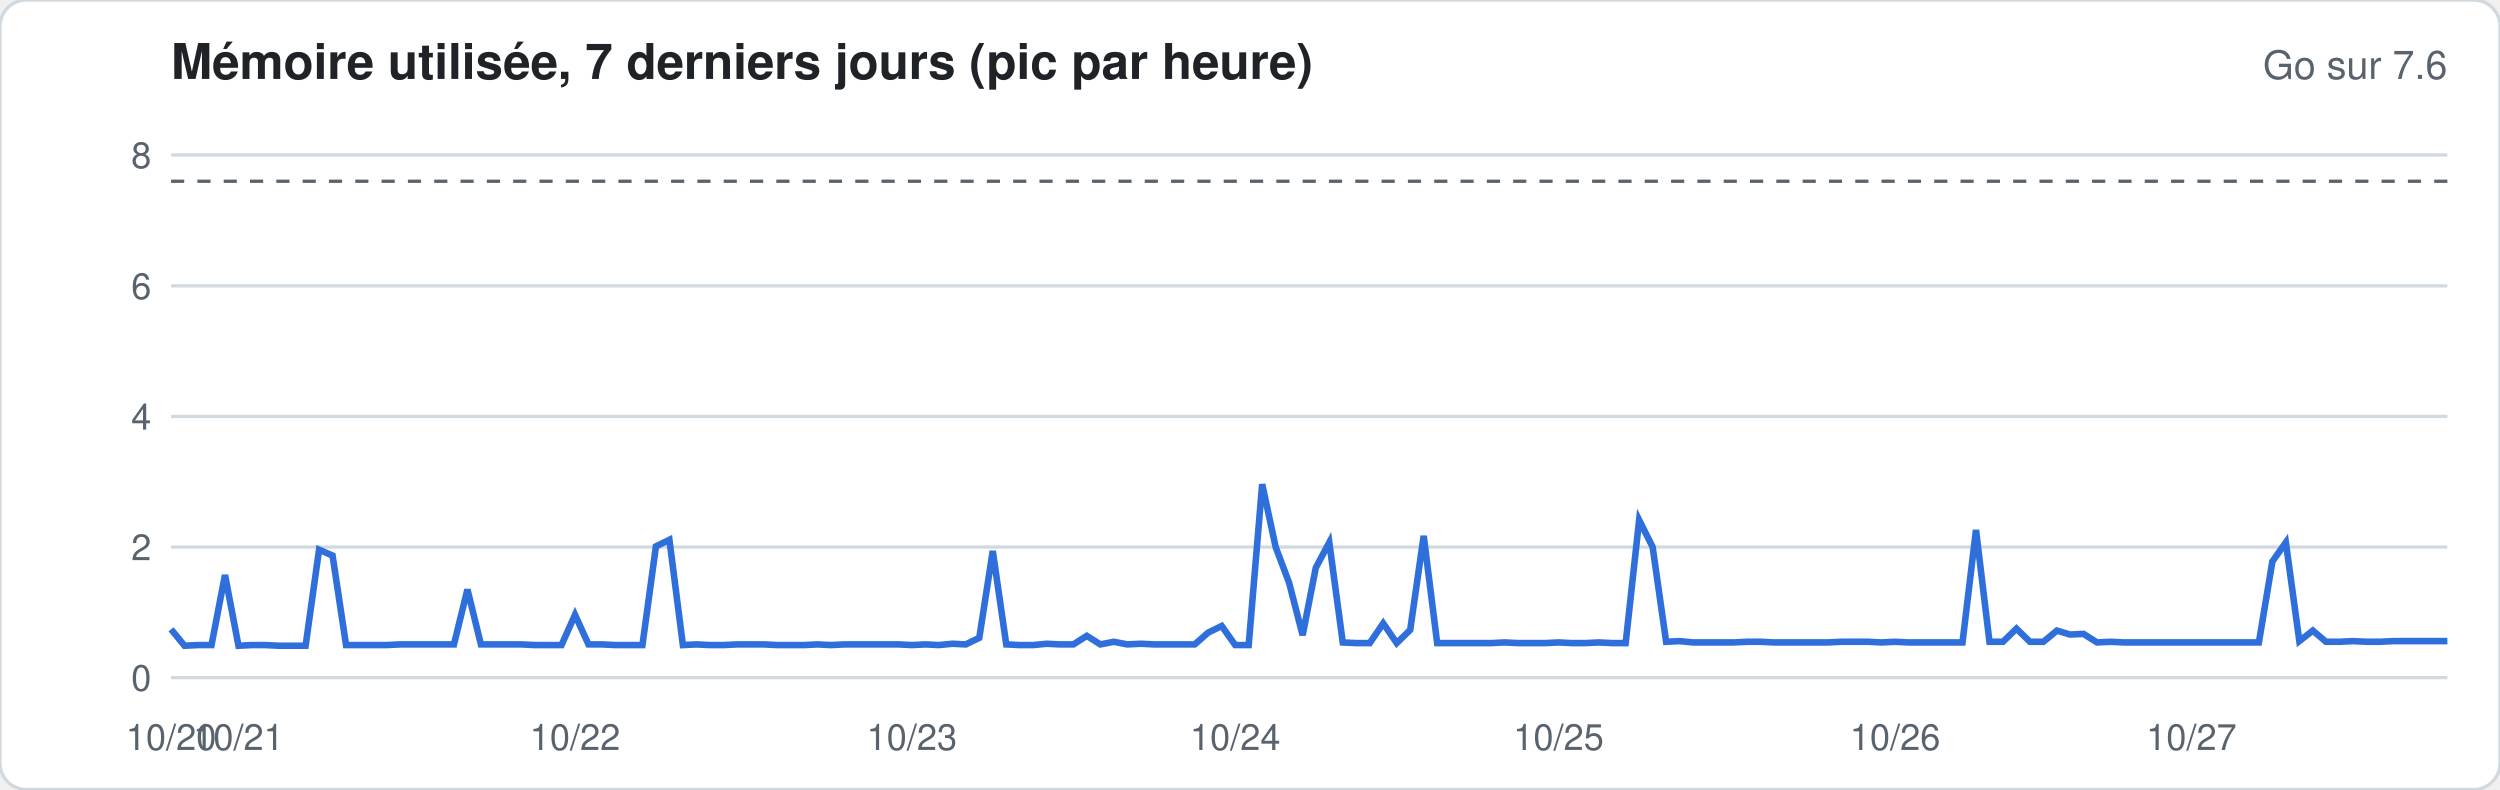
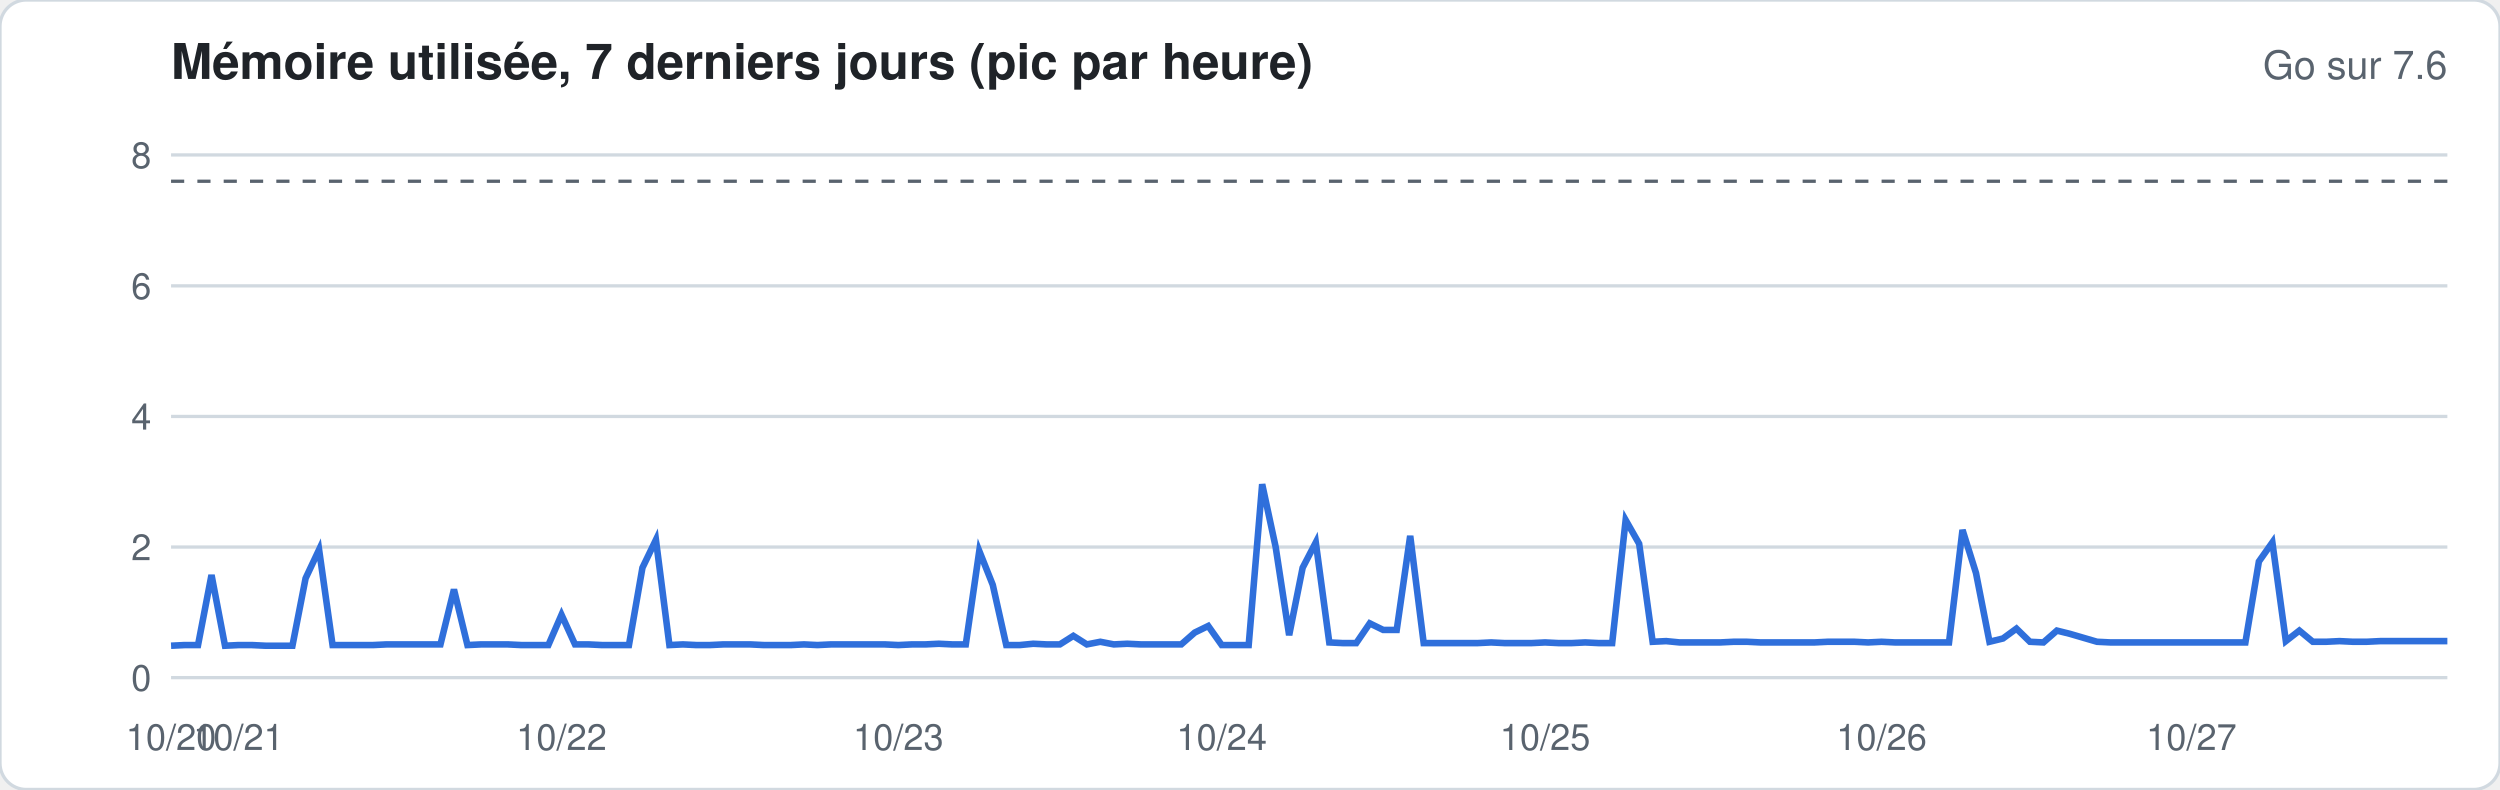
<svg xmlns="http://www.w3.org/2000/svg" width="760" height="240" viewBox="0 0 760 240" font-family="-apple-system,Segoe UI,Helvetica,Arial,sans-serif">
  <rect width="760" height="240" rx="8" fill="#ffffff" stroke="#d1d9e0" />
  <text x="52" y="24" font-size="15" font-weight="600" fill="#1f2328">Mémoire utilisée, 7 derniers jours (pic par heure)</text>
  <text x="744" y="24" font-size="12" fill="#59636e" text-anchor="end">Go sur 7.6</text>
  <line x1="52" x2="744" y1="206.0" y2="206.0" stroke="#d1d9e0" stroke-width="1" />
  <text x="46" y="210.0" font-size="11" fill="#59636e" text-anchor="end">0</text>
  <line x1="52" x2="744" y1="166.3" y2="166.3" stroke="#d1d9e0" stroke-width="1" />
  <text x="46" y="170.3" font-size="11" fill="#59636e" text-anchor="end">2</text>
  <line x1="52" x2="744" y1="126.6" y2="126.6" stroke="#d1d9e0" stroke-width="1" />
  <text x="46" y="130.6" font-size="11" fill="#59636e" text-anchor="end">4</text>
  <line x1="52" x2="744" y1="86.9" y2="86.9" stroke="#d1d9e0" stroke-width="1" />
  <text x="46" y="90.9" font-size="11" fill="#59636e" text-anchor="end">6</text>
  <line x1="52" x2="744" y1="47.1" y2="47.1" stroke="#d1d9e0" stroke-width="1" />
  <text x="46" y="51.1" font-size="11" fill="#59636e" text-anchor="end">8</text>
  <line x1="52" x2="744" y1="55.1" y2="55.1" stroke="#59636e" stroke-dasharray="4 4" />
-   <polyline fill="none" stroke="#2f6fdb" stroke-width="2" points="52.0,191.3 56.1,196.3 60.2,196.1 64.3,196.1 68.4,174.8 72.5,196.3 76.6,196.1 80.7,196.1 84.8,196.3 88.9,196.3 92.9,196.3 97.0,167.1 101.1,168.9 105.2,196.1 109.3,196.1 113.4,196.1 117.5,196.1 121.6,195.9 125.7,195.9 129.8,195.9 133.9,195.9 138.0,195.9 142.1,179.2 146.2,195.9 150.3,195.9 154.4,195.9 158.5,195.9 162.6,196.1 166.7,196.1 170.7,196.1 174.8,186.9 178.9,195.9 183.0,195.9 187.1,196.1 191.2,196.1 195.3,196.1 199.4,166.1 203.5,164.1 207.6,196.1 211.7,195.9 215.8,196.1 219.9,196.1 224.0,195.9 228.1,195.9 232.2,195.9 236.3,196.1 240.4,196.1 244.4,196.1 248.5,195.9 252.6,196.1 256.7,195.9 260.8,195.9 264.9,195.9 269.0,195.9 273.1,195.9 277.2,196.1 281.3,195.9 285.4,196.1 289.5,195.7 293.6,195.9 297.7,193.9 301.8,167.5 305.9,195.9 310.0,196.1 314.1,196.1 318.2,195.7 322.2,195.9 326.3,195.9 330.4,193.3 334.5,195.9 338.6,195.1 342.7,195.9 346.8,195.7 350.9,195.9 355.0,195.9 359.1,195.9 363.2,195.9 367.3,192.3 371.4,190.3 375.5,196.1 379.6,196.1 383.7,147.2 387.8,166.3 391.9,177.2 396.0,193.1 400.0,172.6 404.1,164.9 408.2,195.3 412.3,195.5 416.4,195.5 420.5,189.5 424.6,195.5 428.7,191.5 432.8,162.9 436.9,195.5 441.0,195.5 445.1,195.5 449.2,195.5 453.3,195.5 457.4,195.3 461.5,195.5 465.6,195.5 469.7,195.5 473.8,195.3 477.8,195.5 481.9,195.5 486.0,195.3 490.1,195.5 494.2,195.5 498.3,158.1 502.4,166.3 506.5,195.1 510.6,194.9 514.7,195.3 518.8,195.3 522.9,195.3 527.0,195.3 531.1,195.1 535.2,195.1 539.3,195.3 543.4,195.3 547.5,195.3 551.6,195.3 555.6,195.3 559.7,195.1 563.8,195.1 567.9,195.1 572.0,195.3 576.1,195.1 580.2,195.3 584.3,195.3 588.4,195.3 592.5,195.3 596.6,195.3 600.7,161.1 604.8,195.1 608.9,195.1 613.0,191.1 617.1,195.1 621.2,195.1 625.3,191.7 629.3,192.9 633.4,192.7 637.5,195.3 641.6,195.1 645.7,195.3 649.8,195.3 653.9,195.3 658.0,195.3 662.1,195.3 666.2,195.3 670.3,195.3 674.4,195.3 678.5,195.3 682.6,195.3 686.7,195.3 690.8,170.7 694.9,164.9 699.0,194.9 703.1,191.7 707.1,195.1 711.2,195.1 715.3,194.9 719.4,195.1 723.5,195.1 727.6,194.9 731.7,194.9 735.8,194.9 739.9,194.9 744.0,194.9" />
+   <polyline fill="none" stroke="#2f6fdb" stroke-width="2" points="52.0,196.3 56.1,196.1 60.2,196.1 64.3,174.8 68.4,196.3 72.5,196.1 76.6,196.1 80.7,196.3 84.8,196.3 88.9,196.3 92.9,175.8 97.0,167.1 101.1,196.1 105.2,196.1 109.3,196.1 113.4,196.1 117.5,195.9 121.6,195.9 125.7,195.9 129.8,195.9 133.9,195.9 138.0,179.2 142.1,196.1 146.2,195.9 150.3,195.9 154.4,195.9 158.5,196.1 162.6,196.1 166.7,196.1 170.7,186.9 174.8,195.9 178.9,195.9 183.0,196.1 187.1,196.1 191.2,196.1 195.3,172.6 199.4,164.1 203.5,196.1 207.6,195.9 211.7,196.1 215.8,196.1 219.9,195.9 224.0,195.9 228.1,195.9 232.2,196.1 236.3,196.1 240.4,196.1 244.4,195.9 248.5,196.1 252.6,195.9 256.7,195.9 260.8,195.9 264.9,195.9 269.0,195.9 273.1,196.1 277.2,195.9 281.3,195.9 285.4,195.7 289.5,195.9 293.6,195.9 297.7,167.5 301.8,177.8 305.9,196.1 310.0,196.1 314.1,195.7 318.2,195.9 322.2,195.9 326.3,193.3 330.4,195.9 334.5,195.1 338.6,195.9 342.7,195.7 346.8,195.9 350.9,195.9 355.0,195.9 359.1,195.9 363.2,192.3 367.3,190.3 371.4,196.1 375.5,196.1 379.6,196.1 383.7,147.2 387.8,166.3 391.9,193.1 396.0,172.6 400.0,164.9 404.1,195.3 408.2,195.5 412.3,195.5 416.4,189.5 420.5,191.5 424.6,191.5 428.7,162.9 432.8,195.5 436.9,195.5 441.0,195.5 445.1,195.5 449.2,195.5 453.3,195.3 457.4,195.5 461.5,195.5 465.6,195.5 469.7,195.3 473.8,195.5 477.8,195.5 481.9,195.3 486.0,195.5 490.1,195.5 494.2,158.1 498.3,165.3 502.4,195.1 506.5,194.9 510.6,195.3 514.7,195.3 518.8,195.3 522.9,195.3 527.0,195.1 531.1,195.1 535.2,195.3 539.3,195.3 543.4,195.3 547.5,195.3 551.6,195.3 555.6,195.1 559.7,195.1 563.8,195.1 567.9,195.3 572.0,195.1 576.1,195.3 580.2,195.3 584.3,195.3 588.4,195.3 592.5,195.3 596.6,161.1 600.7,174.2 604.8,195.1 608.9,194.1 613.0,191.1 617.1,195.1 621.2,195.3 625.3,191.7 629.3,192.7 633.4,193.9 637.5,195.1 641.6,195.3 645.7,195.3 649.8,195.3 653.9,195.3 658.0,195.3 662.1,195.3 666.2,195.3 670.3,195.3 674.4,195.3 678.5,195.3 682.6,195.3 686.7,170.7 690.8,164.9 694.9,194.9 699.0,191.7 703.1,195.1 707.1,195.1 711.2,194.9 715.3,195.1 719.4,195.1 723.5,194.9 727.6,194.9 731.7,194.9 735.8,194.9 739.9,194.9 744.0,194.9" />
  <text x="52.0" y="228" font-size="11" fill="#59636e" text-anchor="middle">10/20</text>
  <text x="72.5" y="228" font-size="11" fill="#59636e" text-anchor="middle">10/21</text>
-   <text x="174.8" y="228" font-size="11" fill="#59636e" text-anchor="middle">10/22</text>
-   <text x="277.2" y="228" font-size="11" fill="#59636e" text-anchor="middle">10/23</text>
-   <text x="375.5" y="228" font-size="11" fill="#59636e" text-anchor="middle">10/24</text>
-   <text x="473.8" y="228" font-size="11" fill="#59636e" text-anchor="middle">10/25</text>
-   <text x="576.1" y="228" font-size="11" fill="#59636e" text-anchor="middle">10/26</text>
+   <text x="170.7" y="228" font-size="11" fill="#59636e" text-anchor="middle">10/22</text>
+   <text x="273.1" y="228" font-size="11" fill="#59636e" text-anchor="middle">10/23</text>
+   <text x="371.4" y="228" font-size="11" fill="#59636e" text-anchor="middle">10/24</text>
+   <text x="469.7" y="228" font-size="11" fill="#59636e" text-anchor="middle">10/25</text>
+   <text x="572.0" y="228" font-size="11" fill="#59636e" text-anchor="middle">10/26</text>
  <text x="666.2" y="228" font-size="11" fill="#59636e" text-anchor="middle">10/27</text>
</svg>
